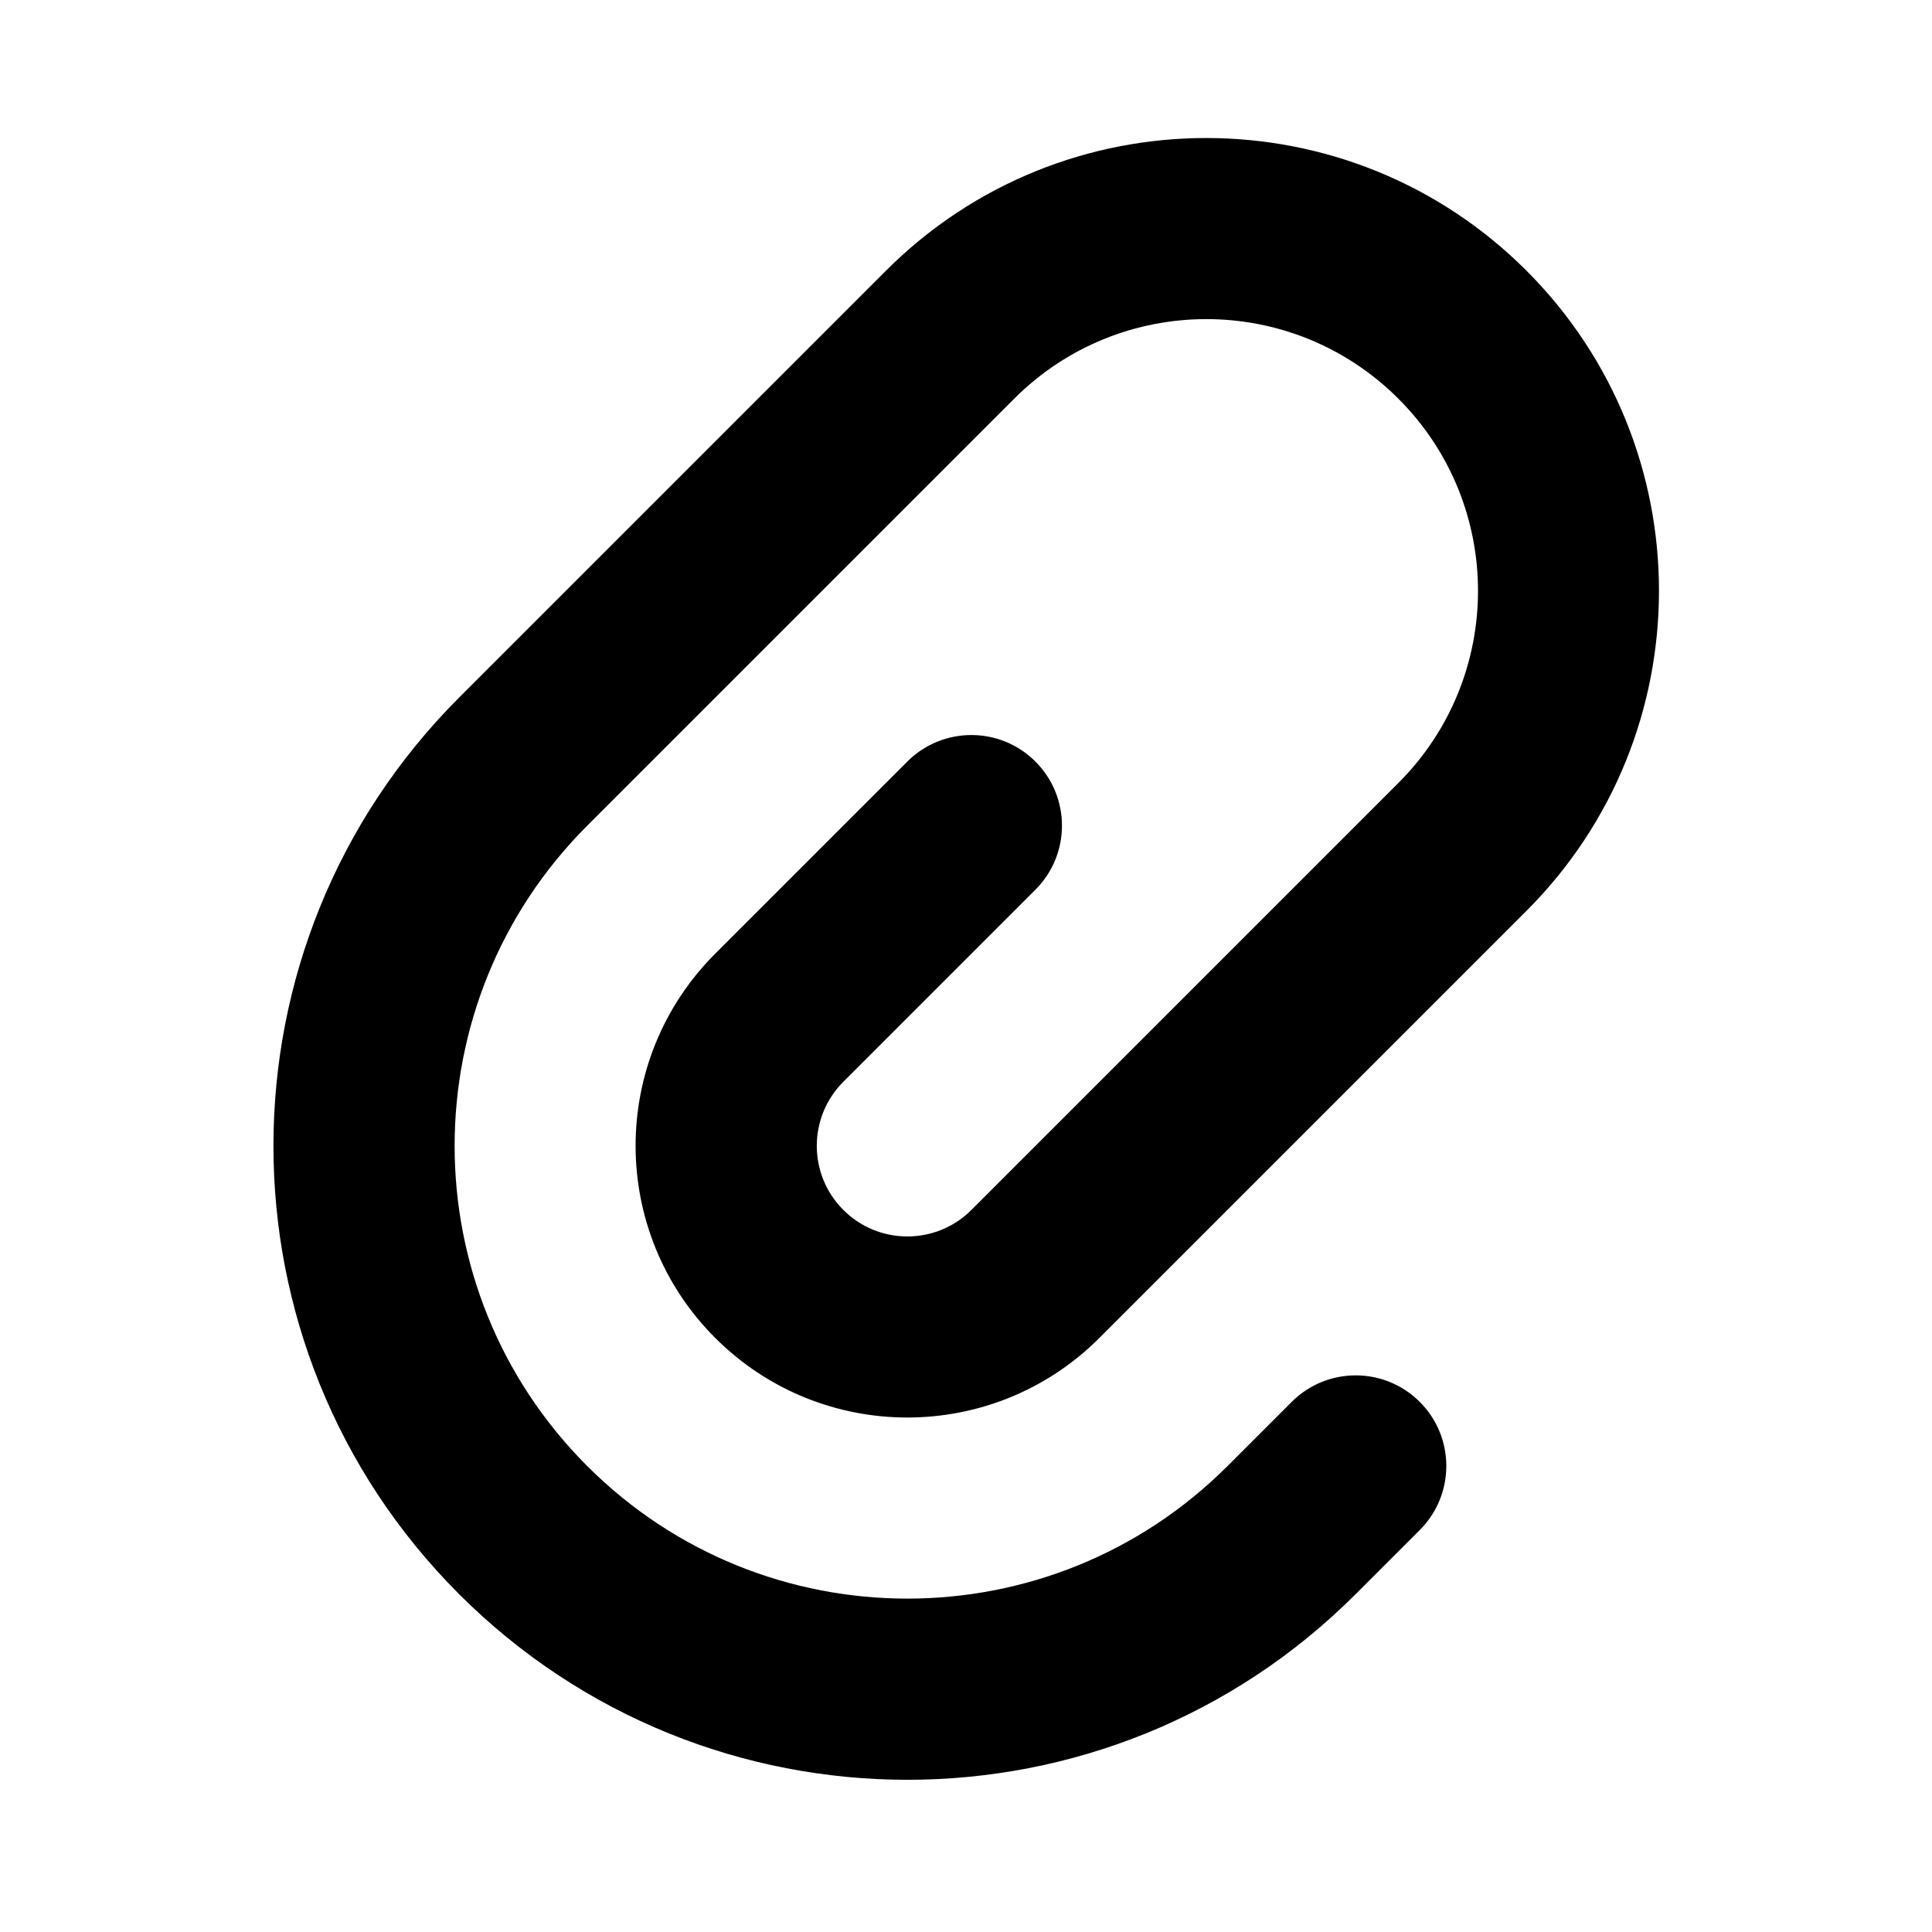
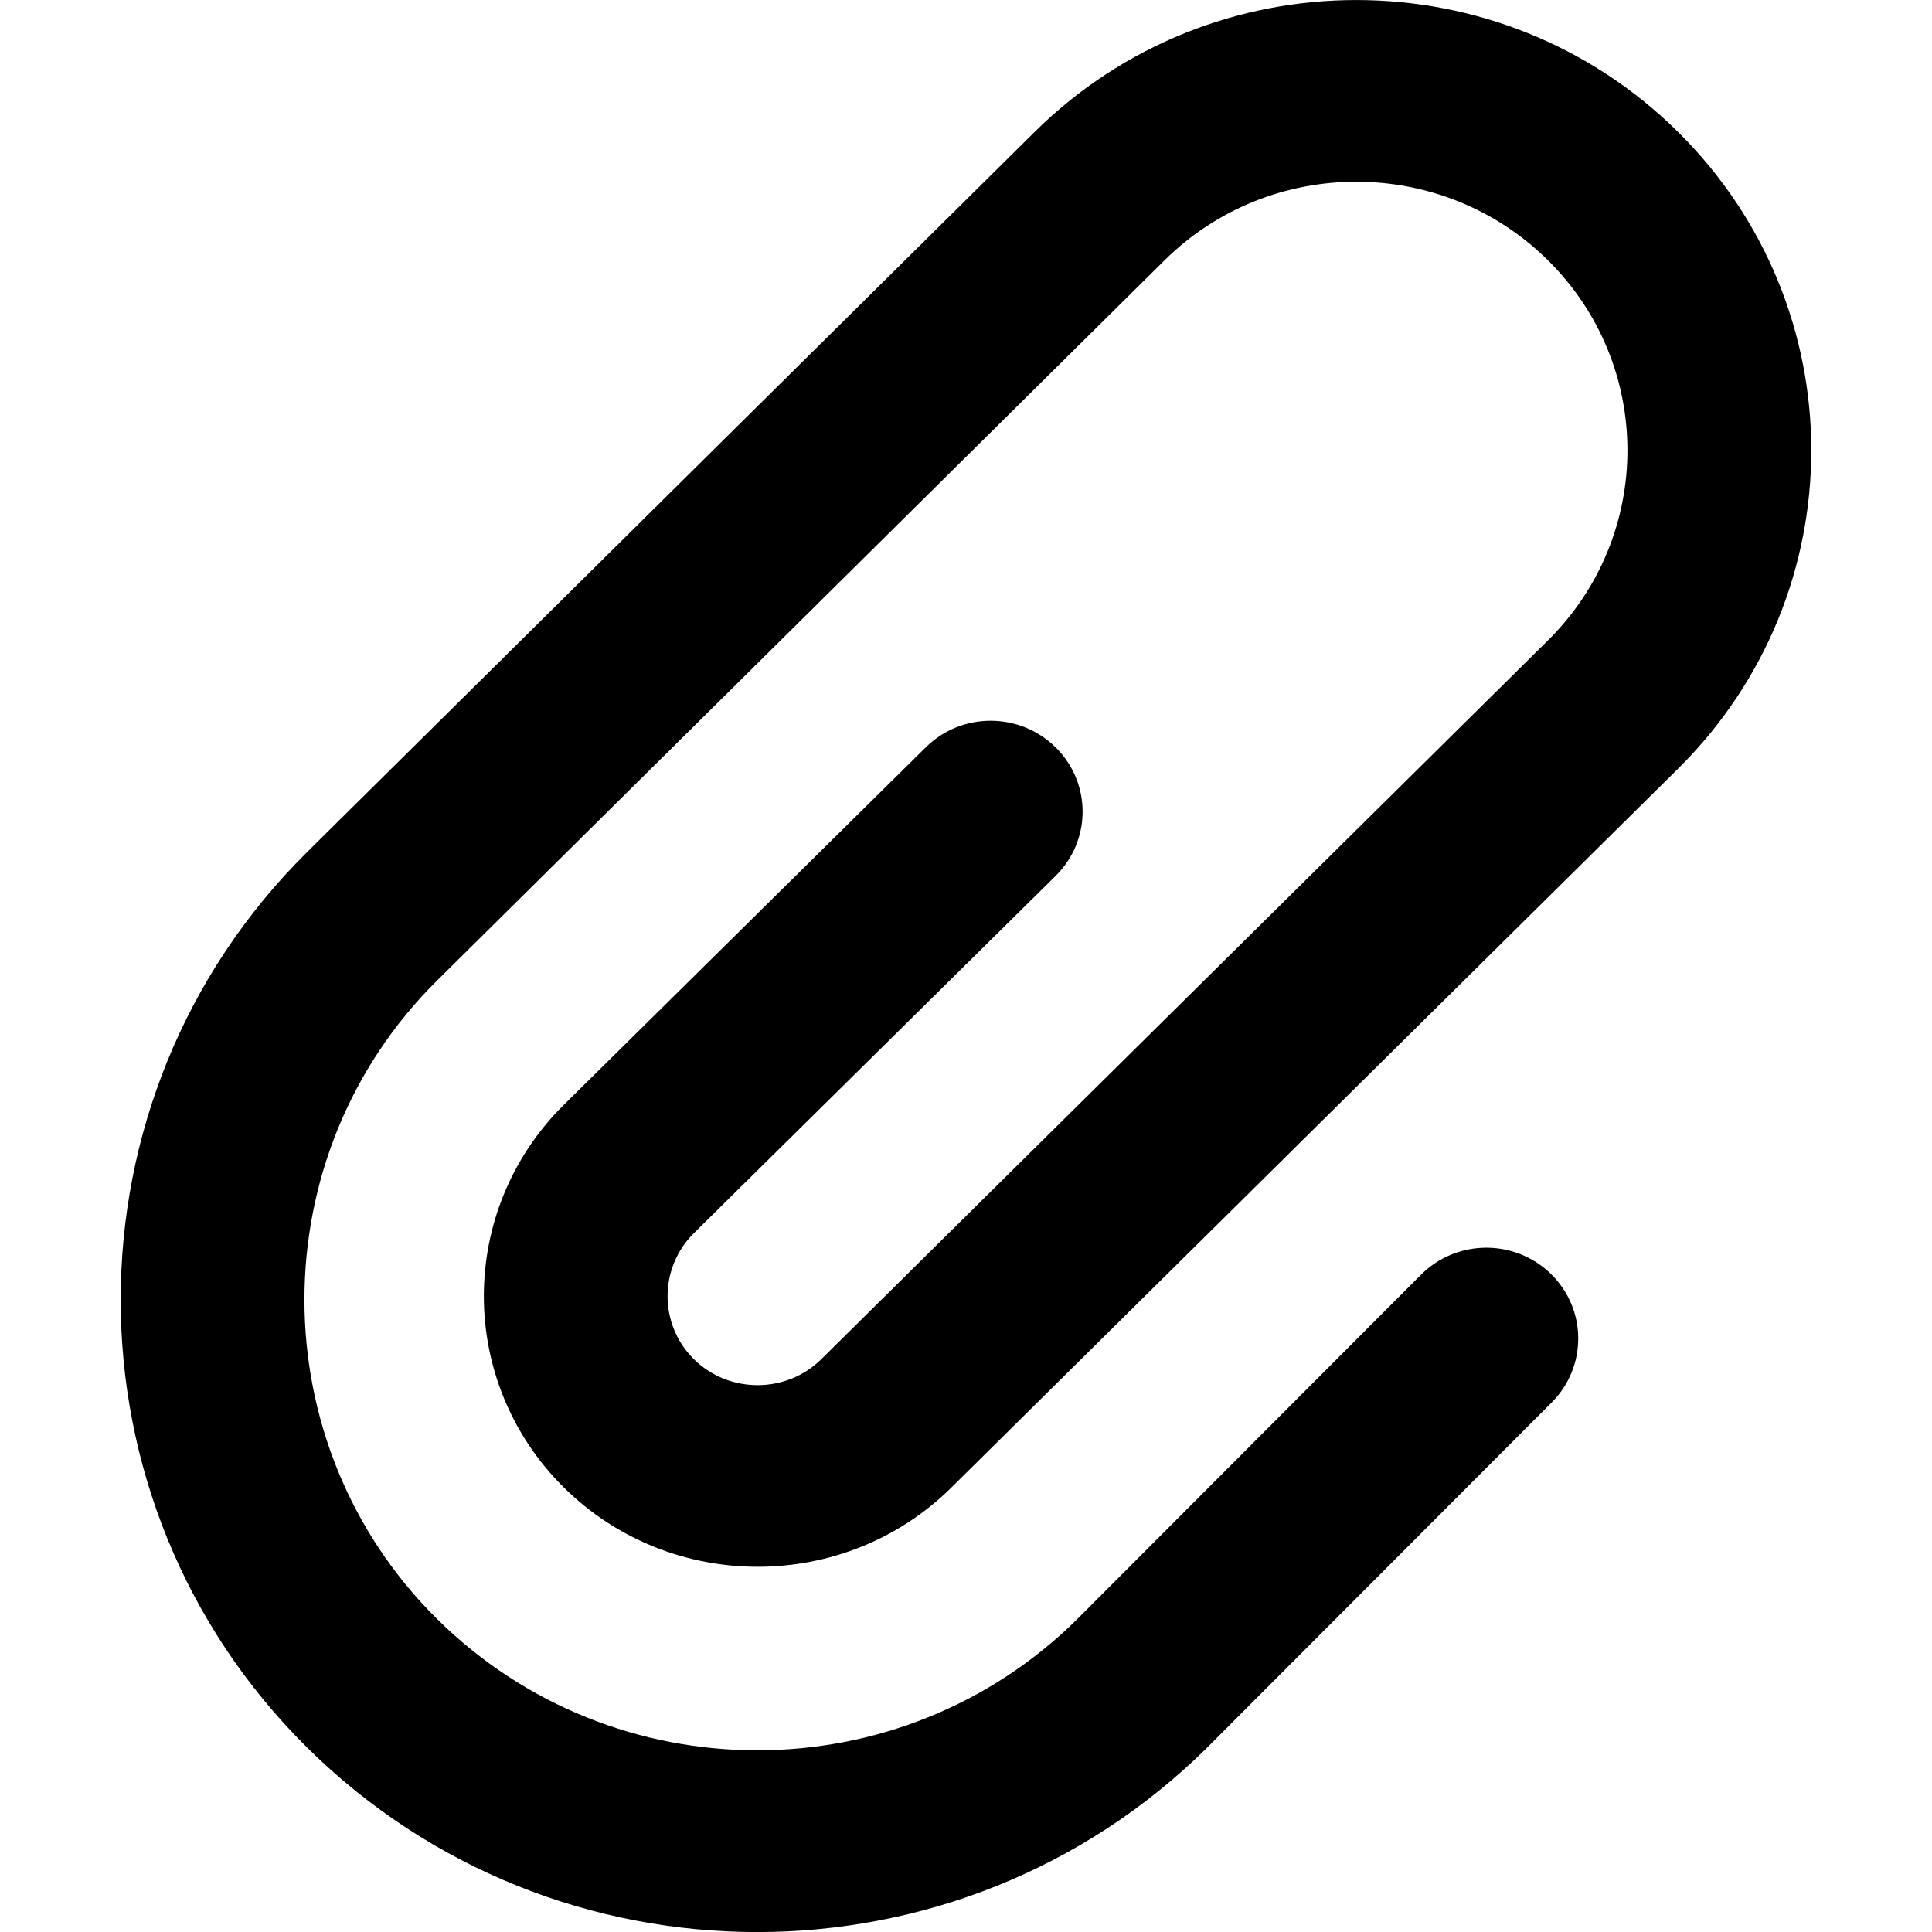
- <svg xmlns="http://www.w3.org/2000/svg" height="16" viewBox="0 0 16 16" width="16">
-   <g fill="none">
+ <svg xmlns="http://www.w3.org/2000/svg" fill="none" height="16" viewBox="0 0 16 16" width="16">
+   <clipPath id="a">
    <path d="m0 0h16v16h-16z" />
-     <path d="m11.581 3.302c-.879-.879-2.303-.879-3.182 0l-3.536 3.536c-1.464 1.464-1.464 3.839 0 5.303 1.464 1.464 3.839 1.464 5.303 0l.531-.531c.293-.293.768-.293 1.061 0s.293.768 0 1.061l-.531.531c-2.05 2.05-5.374 2.05-7.425 0-2.05-2.05-2.05-5.374 0-7.425l3.536-3.536c1.464-1.464 3.839-1.464 5.303 0 1.464 1.464 1.464 3.839 0 5.303l-3.536 3.536c-.879.879-2.303.879-3.182 0s-.879-2.303 0-3.182l1.591-1.591c.293-.293.768-.293 1.061 0 .293.293.293.768 0 1.061l-1.591 1.591c-.293.293-.293.768 0 1.061.293.293.768.293 1.061 0l3.536-3.536c.879-.879.879-2.303 0-3.182z" fill="currentColor" />
+   </clipPath>
+   <g clip-path="url(#a)">
+     <path clip-rule="evenodd" d="m8.568 1.093c1.471-1.457 3.858-1.457 5.329 0 1.471 1.456 1.471 3.817 0 5.273l-6.018 5.953c-.884.875-2.325.875-3.209 0-.884-.875-.884-2.295 0-3.17l2.997-2.96c.297-.294.779-.293 1.076.001.297.294.297.77-.001 1.064l-2.996 2.959c-.29.287-.29.756 0 1.043.29.287.766.287 1.056 0l6.018-5.953c.877-.869.877-2.278 0-3.147-.877-.868-2.299-.868-3.176 0l-6.024 5.964c-1.465 1.45-1.465 3.838 0 5.288 1.464 1.449 3.836 1.45 5.3.002l2.848-2.853c.295-.296.777-.299 1.076-.007.299.292.302.768.007 1.064l-2.853 2.858c-2.059 2.038-5.397 2.038-7.455 0-2.058-2.038-2.058-5.377 0-7.415z" fill="currentColor" fill-rule="evenodd" />
  </g>
</svg>
